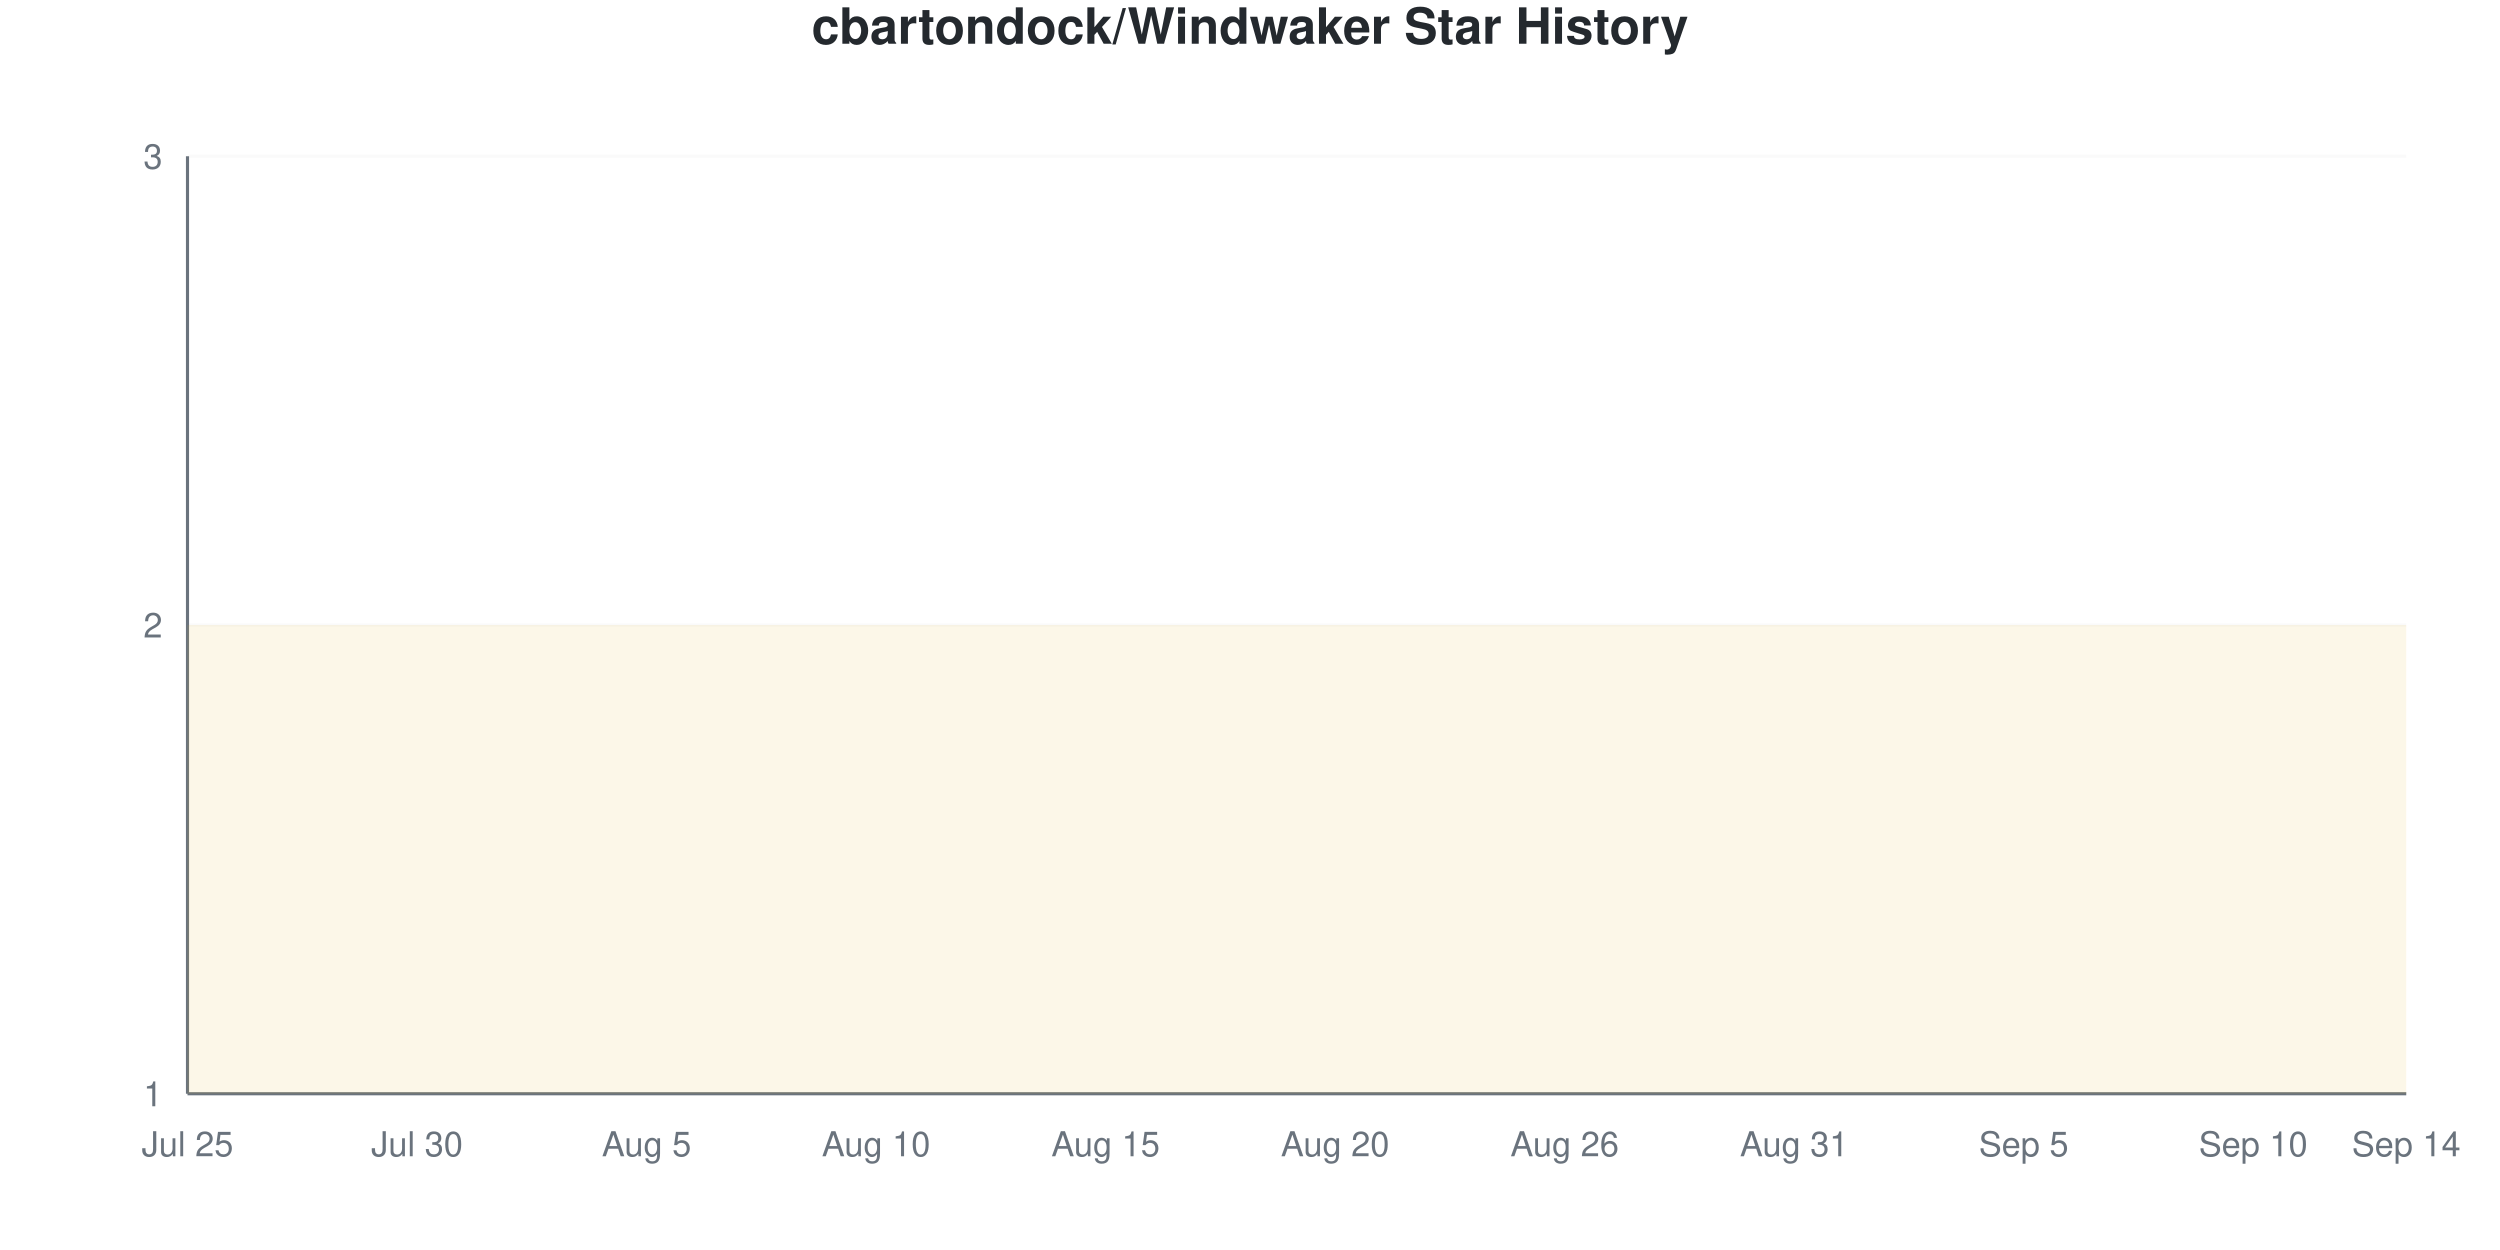
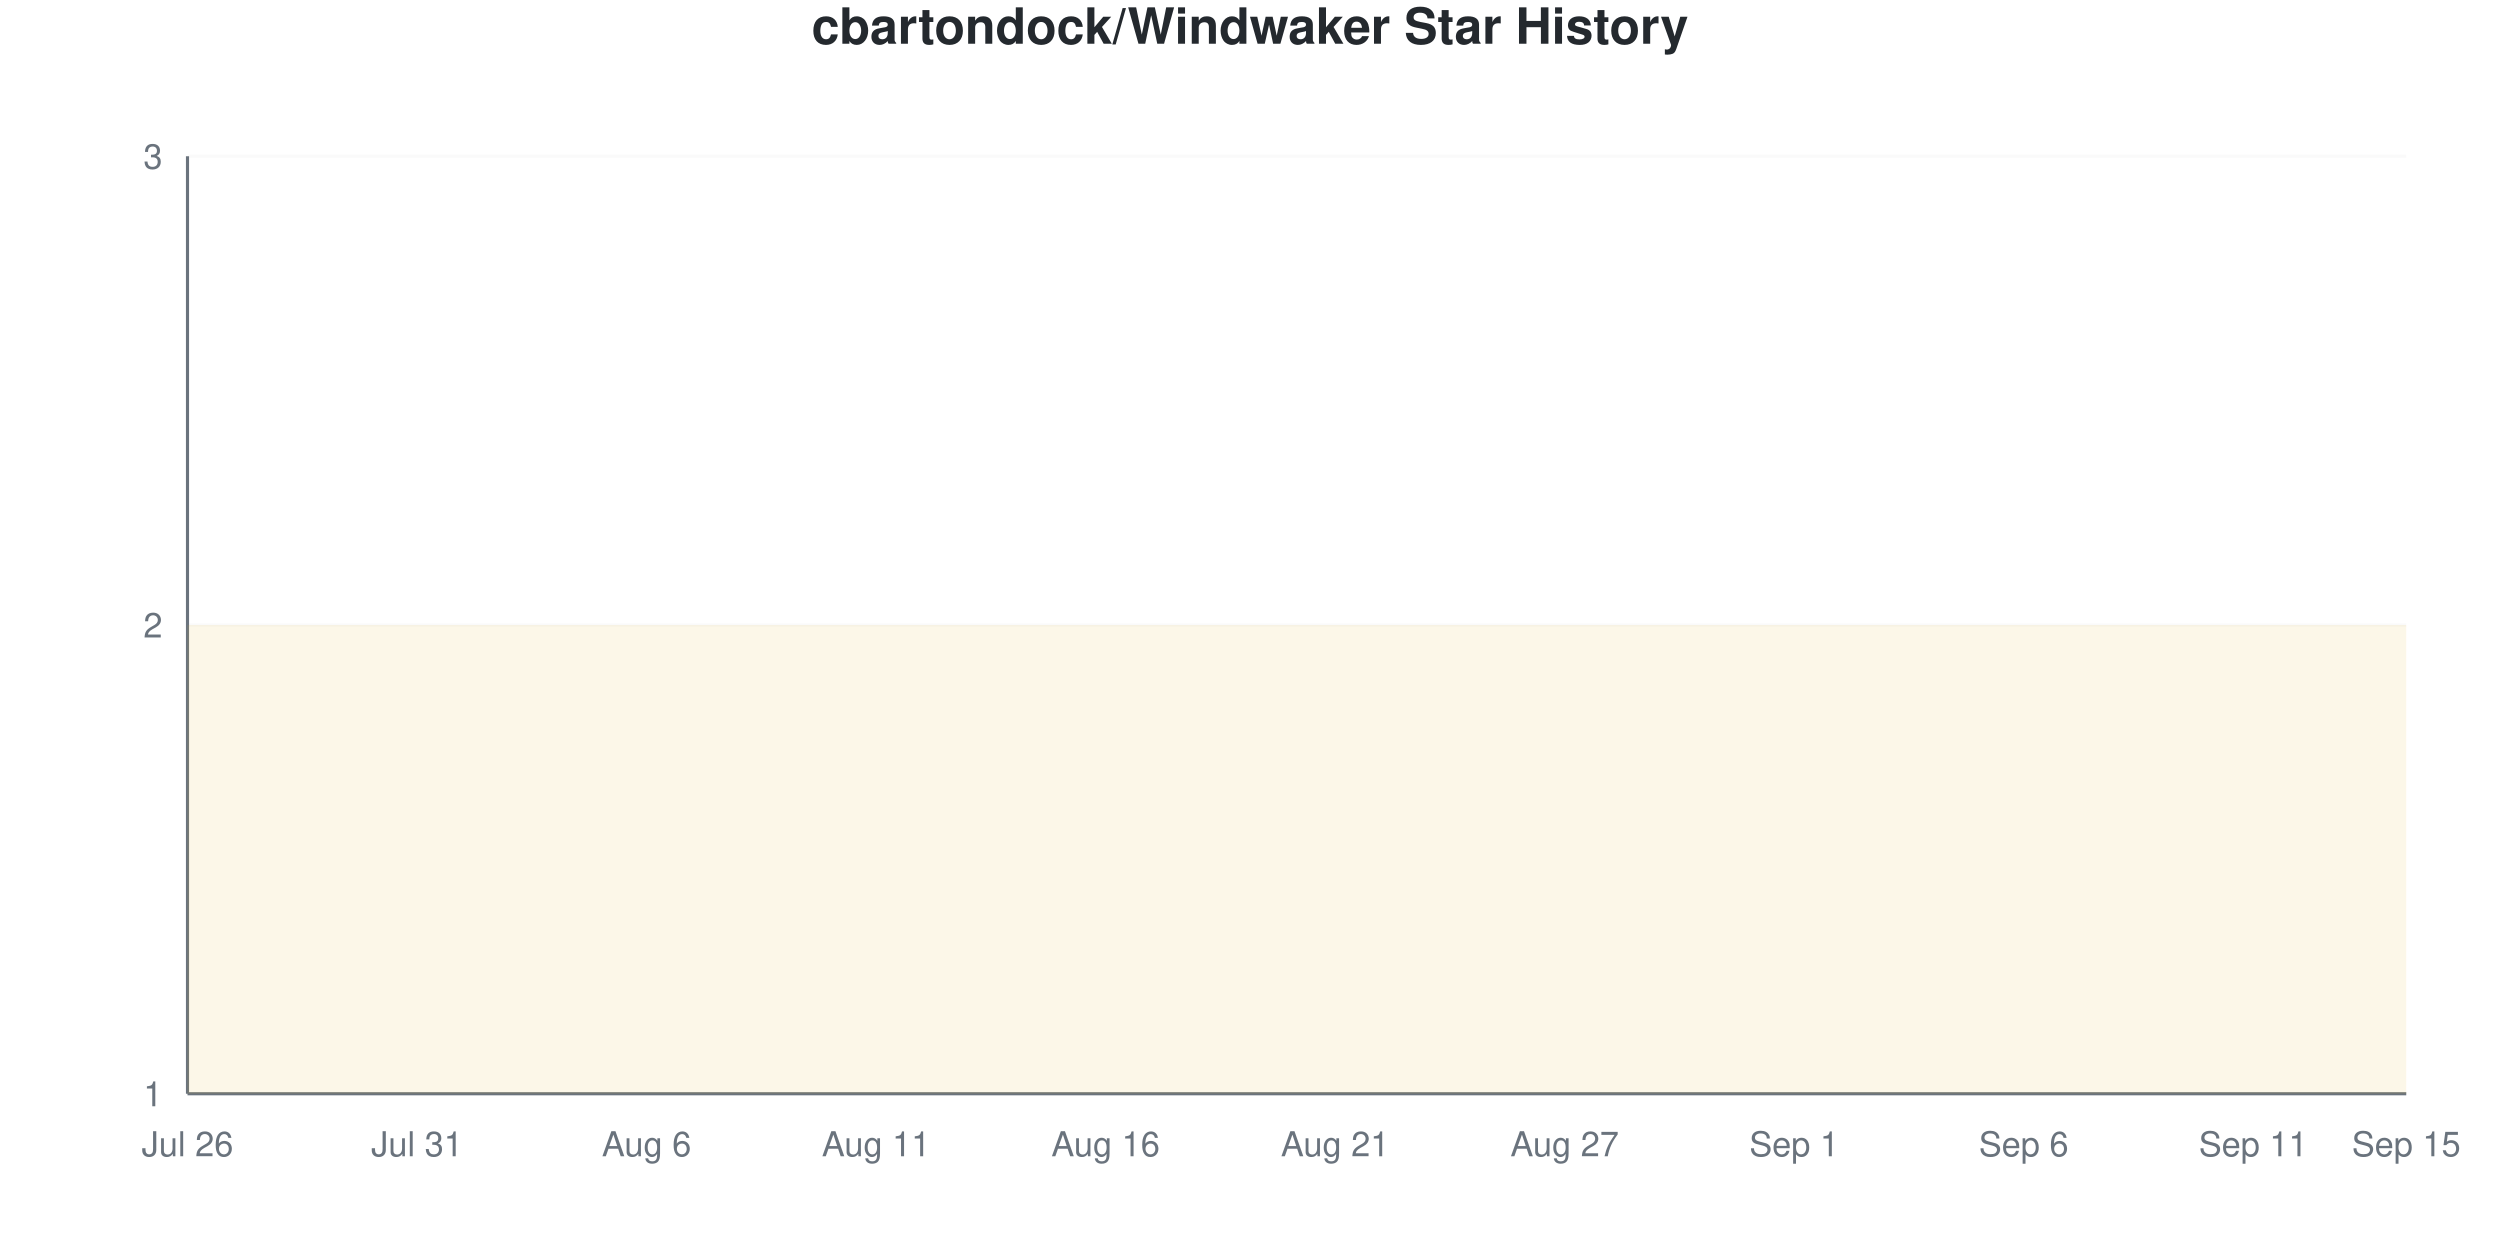
<svg xmlns="http://www.w3.org/2000/svg" viewBox="0 0 800 400" width="800" height="400">
  <style>
    @keyframes drawLine {
      to { stroke-dashoffset: 0; }
    }
    @keyframes fadeInPoint {
      from { opacity: 0; }
      to { opacity: 1; }
    }
    .data-line-0 {
      stroke-dasharray: 1290;
      stroke-dashoffset: 1290;
      animation: drawLine 2s ease-out forwards;
    }
    .data-point {
      opacity: 0;
      animation: fadeInPoint 0.5s ease-out forwards;
    }
    .chart-bg { fill: #fff; }
    .chart-text { fill: #24292e; }
    .chart-muted { fill: #6a737d; }
    .chart-grid { stroke: #eee; }
    .chart-axis { stroke: #6a737d; }
    @media (prefers-color-scheme: dark) {
      .chart-bg { fill: #0d1117; }
      .chart-text { fill: #e6edf3; }
      .chart-muted { fill: #8b949e; }
      .chart-grid { stroke: #21262d; }
      .chart-axis { stroke: #8b949e; }
    }
  </style>
  <rect width="800" height="400" class="chart-bg" />
  <text x="400" y="14" text-anchor="middle" class="chart-text" font-size="16" font-weight="bold" font-family="-apple-system, BlinkMacSystemFont, 'Segoe UI', Helvetica, Arial, sans-serif">cbartondock/Windwaker Star History</text>
  <g class="grid">
    <line x1="60" y1="350" x2="770" y2="350" class="chart-grid" stroke-opacity="0.3" />
    <text x="52" y="354" text-anchor="end" class="chart-muted" font-size="11" font-family="-apple-system, BlinkMacSystemFont, 'Segoe UI', Helvetica, Arial, sans-serif">1</text>
    <line x1="60" y1="200" x2="770" y2="200" class="chart-grid" stroke-opacity="0.3" />
    <text x="52" y="204" text-anchor="end" class="chart-muted" font-size="11" font-family="-apple-system, BlinkMacSystemFont, 'Segoe UI', Helvetica, Arial, sans-serif">2</text>
    <line x1="60" y1="50" x2="770" y2="50" class="chart-grid" stroke-opacity="0.3" />
    <text x="52" y="54" text-anchor="end" class="chart-muted" font-size="11" font-family="-apple-system, BlinkMacSystemFont, 'Segoe UI', Helvetica, Arial, sans-serif">3</text>
  </g>
  <g class="milestones">
    
  </g>
  <g class="x-axis">
-     <text x="60" y="370" text-anchor="middle" class="chart-muted" font-size="11" font-family="-apple-system, BlinkMacSystemFont, 'Segoe UI', Helvetica, Arial, sans-serif">Jul 25</text>
-     <text x="133.448" y="370" text-anchor="middle" class="chart-muted" font-size="11" font-family="-apple-system, BlinkMacSystemFont, 'Segoe UI', Helvetica, Arial, sans-serif">Jul 30</text>
-     <text x="206.897" y="370" text-anchor="middle" class="chart-muted" font-size="11" font-family="-apple-system, BlinkMacSystemFont, 'Segoe UI', Helvetica, Arial, sans-serif">Aug 5</text>
-     <text x="280.345" y="370" text-anchor="middle" class="chart-muted" font-size="11" font-family="-apple-system, BlinkMacSystemFont, 'Segoe UI', Helvetica, Arial, sans-serif">Aug 10</text>
-     <text x="353.793" y="370" text-anchor="middle" class="chart-muted" font-size="11" font-family="-apple-system, BlinkMacSystemFont, 'Segoe UI', Helvetica, Arial, sans-serif">Aug 15</text>
-     <text x="427.241" y="370" text-anchor="middle" class="chart-muted" font-size="11" font-family="-apple-system, BlinkMacSystemFont, 'Segoe UI', Helvetica, Arial, sans-serif">Aug 20</text>
-     <text x="500.69" y="370" text-anchor="middle" class="chart-muted" font-size="11" font-family="-apple-system, BlinkMacSystemFont, 'Segoe UI', Helvetica, Arial, sans-serif">Aug 26</text>
-     <text x="574.138" y="370" text-anchor="middle" class="chart-muted" font-size="11" font-family="-apple-system, BlinkMacSystemFont, 'Segoe UI', Helvetica, Arial, sans-serif">Aug 31</text>
-     <text x="647.586" y="370" text-anchor="middle" class="chart-muted" font-size="11" font-family="-apple-system, BlinkMacSystemFont, 'Segoe UI', Helvetica, Arial, sans-serif">Sep 5</text>
-     <text x="721.034" y="370" text-anchor="middle" class="chart-muted" font-size="11" font-family="-apple-system, BlinkMacSystemFont, 'Segoe UI', Helvetica, Arial, sans-serif">Sep 10</text>
-     <text x="770" y="370" text-anchor="middle" class="chart-muted" font-size="11" font-family="-apple-system, BlinkMacSystemFont, 'Segoe UI', Helvetica, Arial, sans-serif">Sep 14</text>
+     <text x="60" y="370" text-anchor="middle" class="chart-muted" font-size="11" font-family="-apple-system, BlinkMacSystemFont, 'Segoe UI', Helvetica, Arial, sans-serif">Jul 26</text>
+     <text x="133.448" y="370" text-anchor="middle" class="chart-muted" font-size="11" font-family="-apple-system, BlinkMacSystemFont, 'Segoe UI', Helvetica, Arial, sans-serif">Jul 31</text>
+     <text x="206.897" y="370" text-anchor="middle" class="chart-muted" font-size="11" font-family="-apple-system, BlinkMacSystemFont, 'Segoe UI', Helvetica, Arial, sans-serif">Aug 6</text>
+     <text x="280.345" y="370" text-anchor="middle" class="chart-muted" font-size="11" font-family="-apple-system, BlinkMacSystemFont, 'Segoe UI', Helvetica, Arial, sans-serif">Aug 11</text>
+     <text x="353.793" y="370" text-anchor="middle" class="chart-muted" font-size="11" font-family="-apple-system, BlinkMacSystemFont, 'Segoe UI', Helvetica, Arial, sans-serif">Aug 16</text>
+     <text x="427.241" y="370" text-anchor="middle" class="chart-muted" font-size="11" font-family="-apple-system, BlinkMacSystemFont, 'Segoe UI', Helvetica, Arial, sans-serif">Aug 21</text>
+     <text x="500.69" y="370" text-anchor="middle" class="chart-muted" font-size="11" font-family="-apple-system, BlinkMacSystemFont, 'Segoe UI', Helvetica, Arial, sans-serif">Aug 27</text>
+     <text x="574.138" y="370" text-anchor="middle" class="chart-muted" font-size="11" font-family="-apple-system, BlinkMacSystemFont, 'Segoe UI', Helvetica, Arial, sans-serif">Sep 1</text>
+     <text x="647.586" y="370" text-anchor="middle" class="chart-muted" font-size="11" font-family="-apple-system, BlinkMacSystemFont, 'Segoe UI', Helvetica, Arial, sans-serif">Sep 6</text>
+     <text x="721.034" y="370" text-anchor="middle" class="chart-muted" font-size="11" font-family="-apple-system, BlinkMacSystemFont, 'Segoe UI', Helvetica, Arial, sans-serif">Sep 11</text>
+     <text x="770" y="370" text-anchor="middle" class="chart-muted" font-size="11" font-family="-apple-system, BlinkMacSystemFont, 'Segoe UI', Helvetica, Arial, sans-serif">Sep 15</text>
  </g>
  <line x1="60" y1="50" x2="60" y2="350" class="chart-axis" stroke-width="1" />
  <line x1="60" y1="350" x2="770" y2="350" class="chart-axis" stroke-width="1" />
  <path d="M60,350 L60,200 C68.161,200 76.322,200 84.483,200 C92.644,200 100.805,200 108.966,200 C117.126,200 125.287,200 133.448,200 C141.609,200 149.77,200 157.931,200 C166.092,200 174.253,200 182.414,200 C190.575,200 198.736,200 206.897,200 C215.057,200 223.218,200 231.379,200 C239.54,200 247.701,200 255.862,200 C264.023,200 272.184,200 280.345,200 C288.506,200 296.667,200 304.828,200 C312.989,200 321.149,200 329.31,200 C337.471,200 345.632,200 353.793,200 C361.954,200 370.115,200 378.276,200 C386.437,200 394.598,200 402.759,200 C410.92,200 419.08,200 427.241,200 C435.402,200 443.563,200 451.724,200 C459.885,200 468.046,200 476.207,200 C484.368,200 492.529,200 500.69,200 C508.851,200 517.011,200 525.172,200 C533.333,200 541.494,200 549.655,200 C557.816,200 565.977,200 574.138,200 C582.299,200 590.46,200 598.621,200 C606.782,200 614.943,200 623.103,200 C631.264,200 639.425,200 647.586,200 C655.747,200 663.908,200 672.069,200 C680.23,200 688.391,200 696.552,200 C704.713,200 712.874,200 721.034,200 C729.195,200 737.356,200 745.517,200 C753.678,200 761.839,200 770,200 L770,350 L60,350 Z" fill="#dfb317" fill-opacity="0.1" />
  <path d="M60,350 L60,200 C68.161,200 76.322,200 84.483,200 C92.644,200 100.805,200 108.966,200 C117.126,200 125.287,200 133.448,200 C141.609,200 149.77,200 157.931,200 C166.092,200 174.253,200 182.414,200 C190.575,200 198.736,200 206.897,200 C215.057,200 223.218,200 231.379,200 C239.54,200 247.701,200 255.862,200 C264.023,200 272.184,200 280.345,200 C288.506,200 296.667,200 304.828,200 C312.989,200 321.149,200 329.31,200 C337.471,200 345.632,200 353.793,200 C361.954,200 370.115,200 378.276,200 C386.437,200 394.598,200 402.759,200 C410.92,200 419.08,200 427.241,200 C435.402,200 443.563,200 451.724,200 C459.885,200 468.046,200 476.207,200 C484.368,200 492.529,200 500.69,200 C508.851,200 517.011,200 525.172,200 C533.333,200 541.494,200 549.655,200 C557.816,200 565.977,200 574.138,200 C582.299,200 590.46,200 598.621,200 C606.782,200 614.943,200 623.103,200 C631.264,200 639.425,200 647.586,200 C655.747,200 663.908,200 672.069,200 C680.23,200 688.391,200 696.552,200 C704.713,200 712.874,200 721.034,200 C729.195,200 737.356,200 745.517,200 C753.678,200 761.839,200 770,200" fill="none" stroke="#dfb317" stroke-width="2.5" class="data-line-0" />
  <g class="points">
    <circle cx="60" cy="200" r="4" fill="#dfb317" class="data-point" style="animation-delay: 1.50s" />
    <circle cx="84.483" cy="200" r="4" fill="#dfb317" class="data-point" style="animation-delay: 1.55s" />
    <circle cx="108.966" cy="200" r="4" fill="#dfb317" class="data-point" style="animation-delay: 1.60s" />
    <circle cx="133.448" cy="200" r="4" fill="#dfb317" class="data-point" style="animation-delay: 1.65s" />
    <circle cx="157.931" cy="200" r="4" fill="#dfb317" class="data-point" style="animation-delay: 1.70s" />
    <circle cx="182.414" cy="200" r="4" fill="#dfb317" class="data-point" style="animation-delay: 1.75s" />
    <circle cx="206.897" cy="200" r="4" fill="#dfb317" class="data-point" style="animation-delay: 1.80s" />
    <circle cx="231.379" cy="200" r="4" fill="#dfb317" class="data-point" style="animation-delay: 1.85s" />
    <circle cx="255.862" cy="200" r="4" fill="#dfb317" class="data-point" style="animation-delay: 1.90s" />
    <circle cx="280.345" cy="200" r="4" fill="#dfb317" class="data-point" style="animation-delay: 1.95s" />
    <circle cx="304.828" cy="200" r="4" fill="#dfb317" class="data-point" style="animation-delay: 2.00s" />
    <circle cx="329.31" cy="200" r="4" fill="#dfb317" class="data-point" style="animation-delay: 2.05s" />
    <circle cx="353.793" cy="200" r="4" fill="#dfb317" class="data-point" style="animation-delay: 2.10s" />
    <circle cx="378.276" cy="200" r="4" fill="#dfb317" class="data-point" style="animation-delay: 2.15s" />
    <circle cx="402.759" cy="200" r="4" fill="#dfb317" class="data-point" style="animation-delay: 2.20s" />
    <circle cx="427.241" cy="200" r="4" fill="#dfb317" class="data-point" style="animation-delay: 2.25s" />
    <circle cx="451.724" cy="200" r="4" fill="#dfb317" class="data-point" style="animation-delay: 2.30s" />
    <circle cx="476.207" cy="200" r="4" fill="#dfb317" class="data-point" style="animation-delay: 2.35s" />
    <circle cx="500.69" cy="200" r="4" fill="#dfb317" class="data-point" style="animation-delay: 2.40s" />
    <circle cx="525.172" cy="200" r="4" fill="#dfb317" class="data-point" style="animation-delay: 2.45s" />
    <circle cx="549.655" cy="200" r="4" fill="#dfb317" class="data-point" style="animation-delay: 2.50s" />
    <circle cx="574.138" cy="200" r="4" fill="#dfb317" class="data-point" style="animation-delay: 2.55s" />
    <circle cx="598.621" cy="200" r="4" fill="#dfb317" class="data-point" style="animation-delay: 2.60s" />
    <circle cx="623.103" cy="200" r="4" fill="#dfb317" class="data-point" style="animation-delay: 2.65s" />
    <circle cx="647.586" cy="200" r="4" fill="#dfb317" class="data-point" style="animation-delay: 2.70s" />
    <circle cx="672.069" cy="200" r="4" fill="#dfb317" class="data-point" style="animation-delay: 2.75s" />
    <circle cx="696.552" cy="200" r="4" fill="#dfb317" class="data-point" style="animation-delay: 2.80s" />
    <circle cx="721.034" cy="200" r="4" fill="#dfb317" class="data-point" style="animation-delay: 2.85s" />
    <circle cx="745.517" cy="200" r="4" fill="#dfb317" class="data-point" style="animation-delay: 2.90s" />
    <circle cx="770" cy="200" r="4" fill="#dfb317" class="data-point" style="animation-delay: 2.95s" />
  </g>
</svg>
